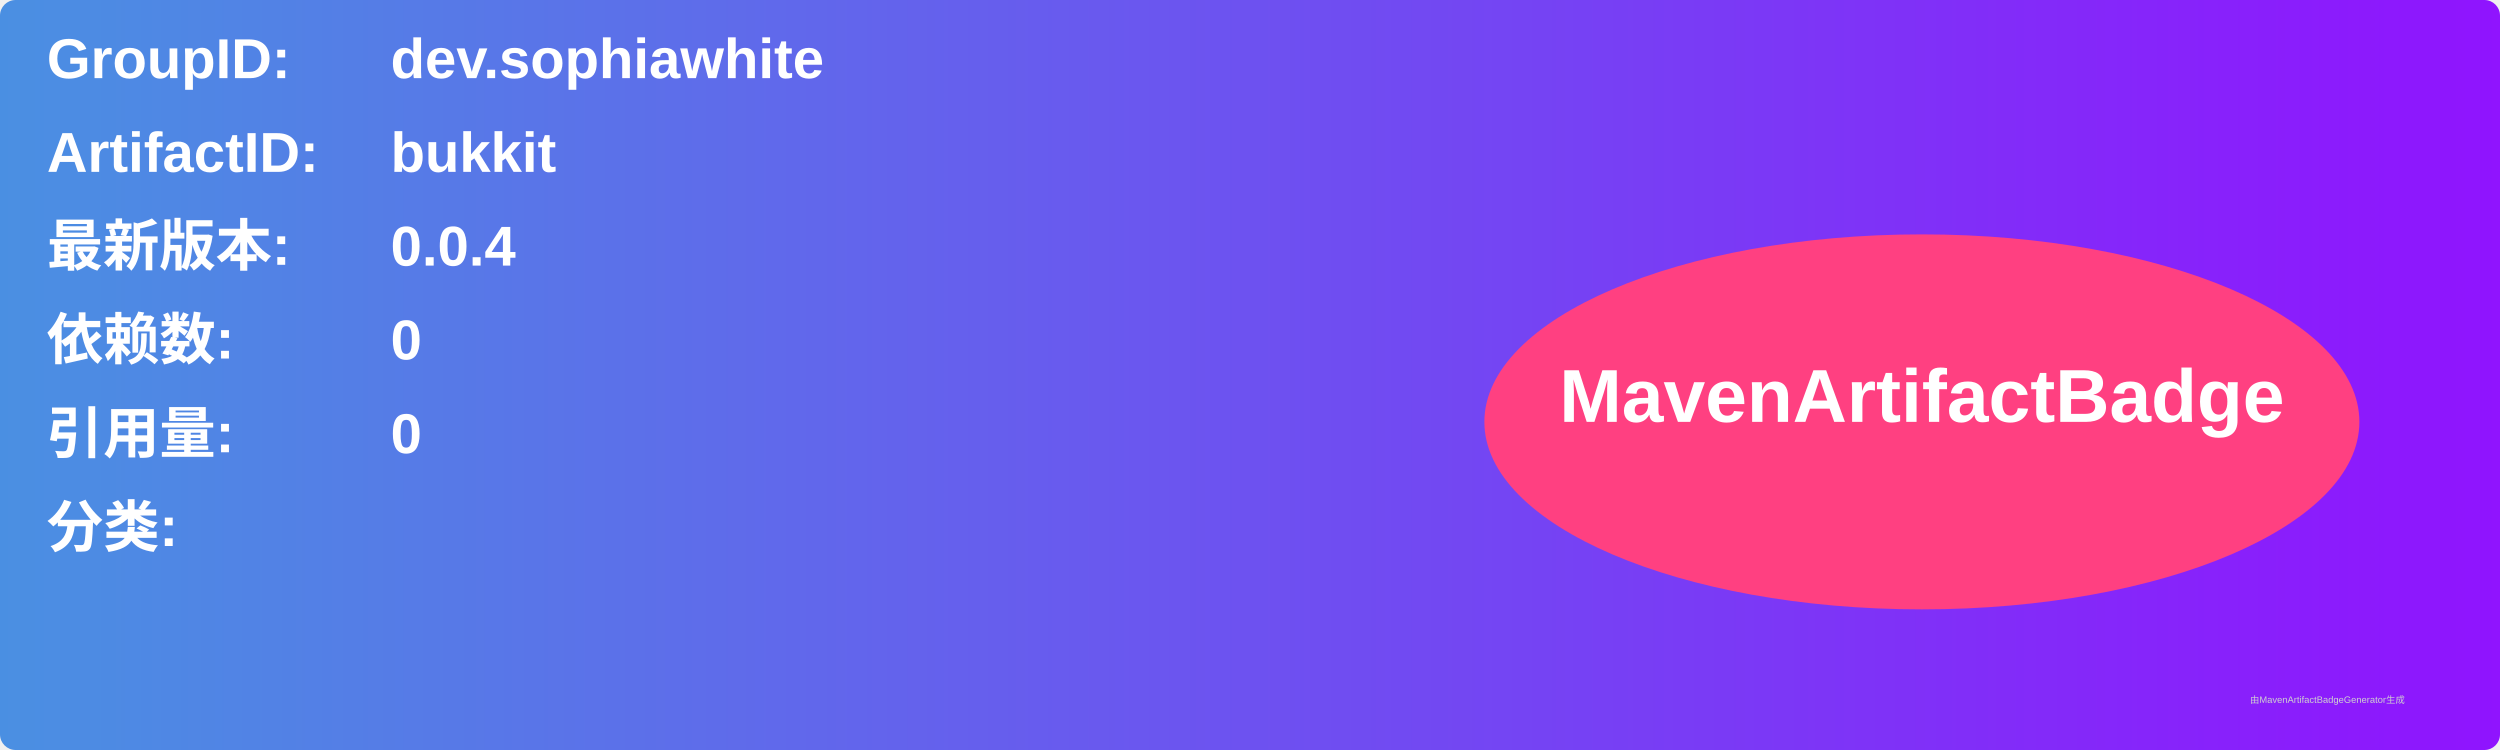
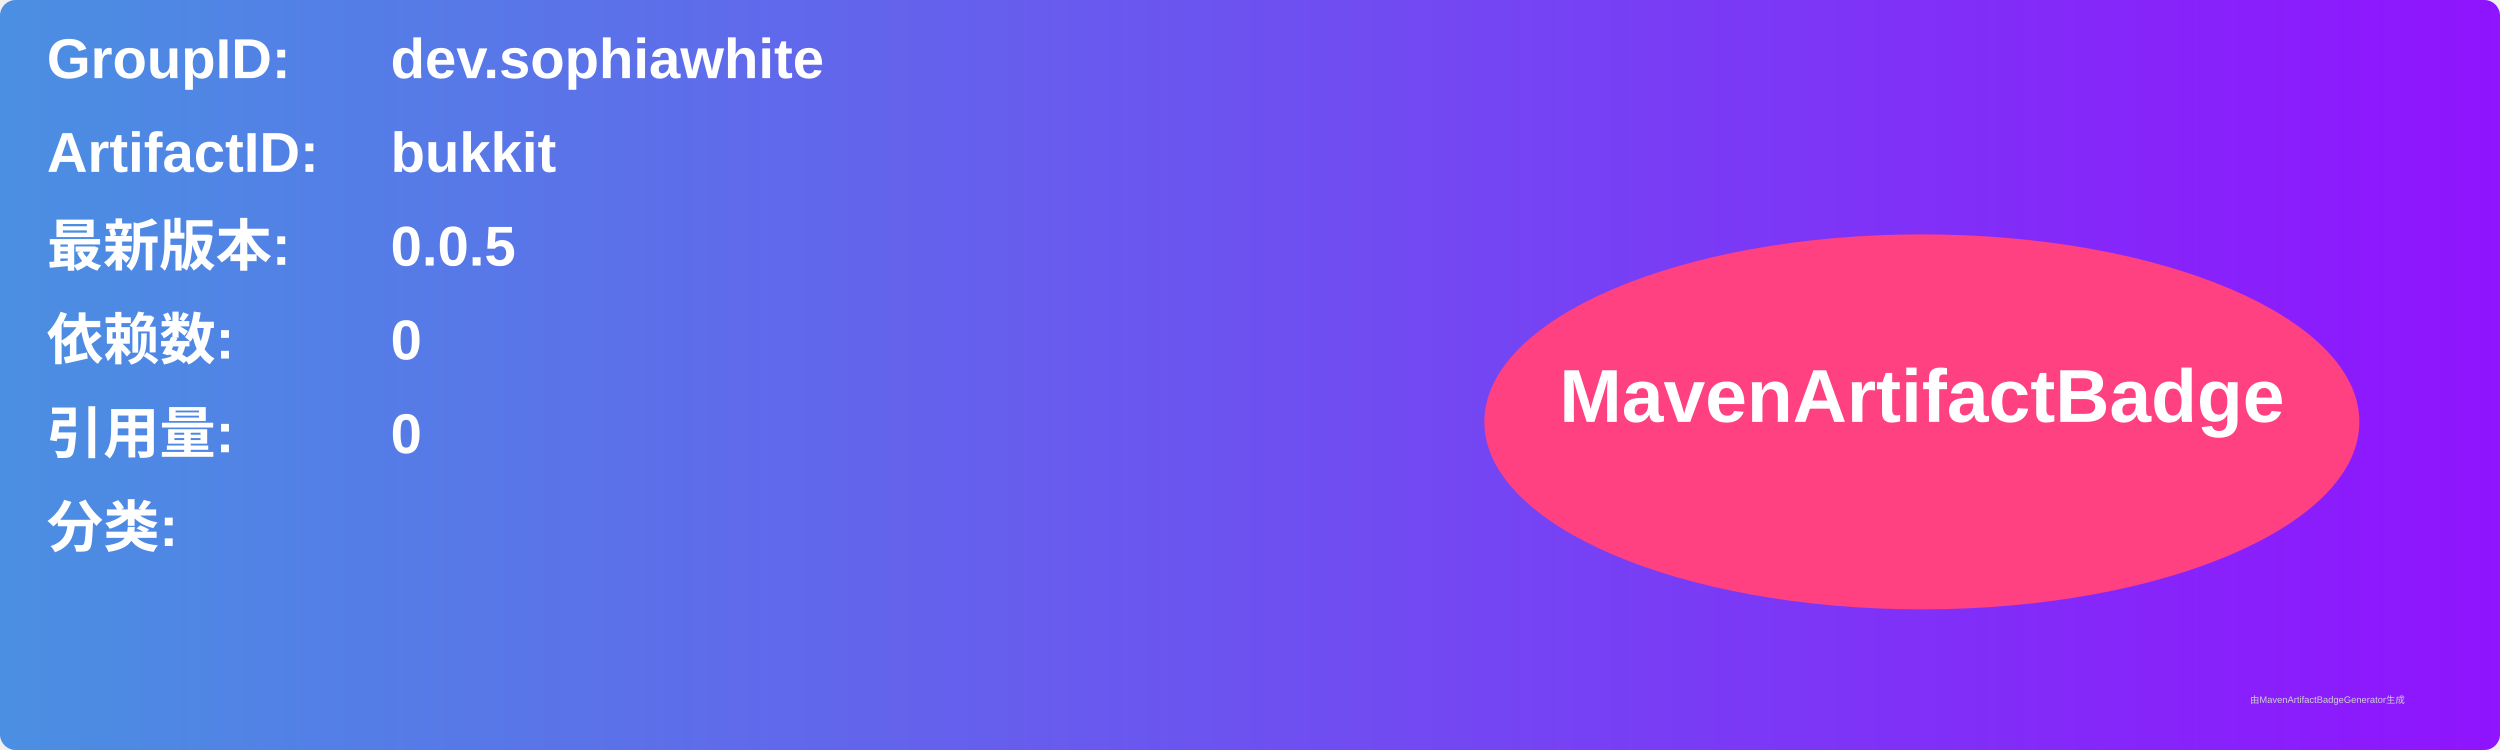
<svg xmlns="http://www.w3.org/2000/svg" width="800" height="240" viewBox="0 0 800 240">
  <linearGradient id="grad" x1="0%" y1="0%" x2="100%" y2="0%">
    <stop offset="0%" stop-color="#4a90e2" />
    <stop offset="100%" stop-color="#9013fe" />
  </linearGradient>
  <rect width="100%" height="100%" rx="5" ry="5" fill="url(#grad)" />
  <g transform="translate(15, 15)">
    <text x="0" y="10" font-family="Arial" font-size="18" fill="white" font-weight="bold" width="260">GroupID:</text>
    <text x="110" y="10" font-family="Arial" font-size="18" fill="white" font-weight="bold" width="460">dev.sophiawhite</text>
    <text x="0" y="40" font-family="Arial" font-size="18" fill="white" font-weight="bold" width="260">ArtifactID:</text>
    <text x="110" y="40" font-family="Arial" font-size="18" fill="white" font-weight="bold" width="460">bukkit</text>
    <text x="0" y="70" font-family="Arial" font-size="18" fill="white" font-weight="bold">最新版本:</text>
    <text x="110" y="70" font-family="Arial" font-size="18" fill="white" font-weight="bold">
-       <tspan font-weight="bold">0.0.4</tspan>
+       <tspan font-weight="bold">0.0.5</tspan>
    </text>
    <text x="0" y="100" font-family="Arial" font-size="18" fill="white" font-weight="bold">依赖数: </text>
    <text x="110" y="100" font-family="Arial" font-size="18" fill="white">
      <tspan font-weight="bold">0</tspan>
    </text>
    <text x="0" y="130" font-family="Arial" font-size="18" fill="white" font-weight="bold">引用量: </text>
    <text x="110" y="130" font-family="Arial" font-size="18" fill="white">
      <tspan font-weight="bold">0</tspan>
    </text>
    <text x="0" y="160" font-family="Arial" font-size="18" fill="white" font-weight="bold">分类:</text>
    <text x="10" y="190" font-family="Arial" font-size="10" fill="white">
      <tspan font-weight="bold" />
    </text>
    <ellipse cx="600" cy="120" rx="140" ry="60" fill="#ff4081" />
    <text x="600" y="120" text-anchor="middle" font-family="Arial" font-size="24" fill="white" font-weight="bold">MavenArtifactBadge</text>
  </g>
  <text x="720" y="225" font-family="Arial" font-size="3" fill="#d0d0d0">由MavenArtifactBadgeGenerator生成</text>
</svg>
